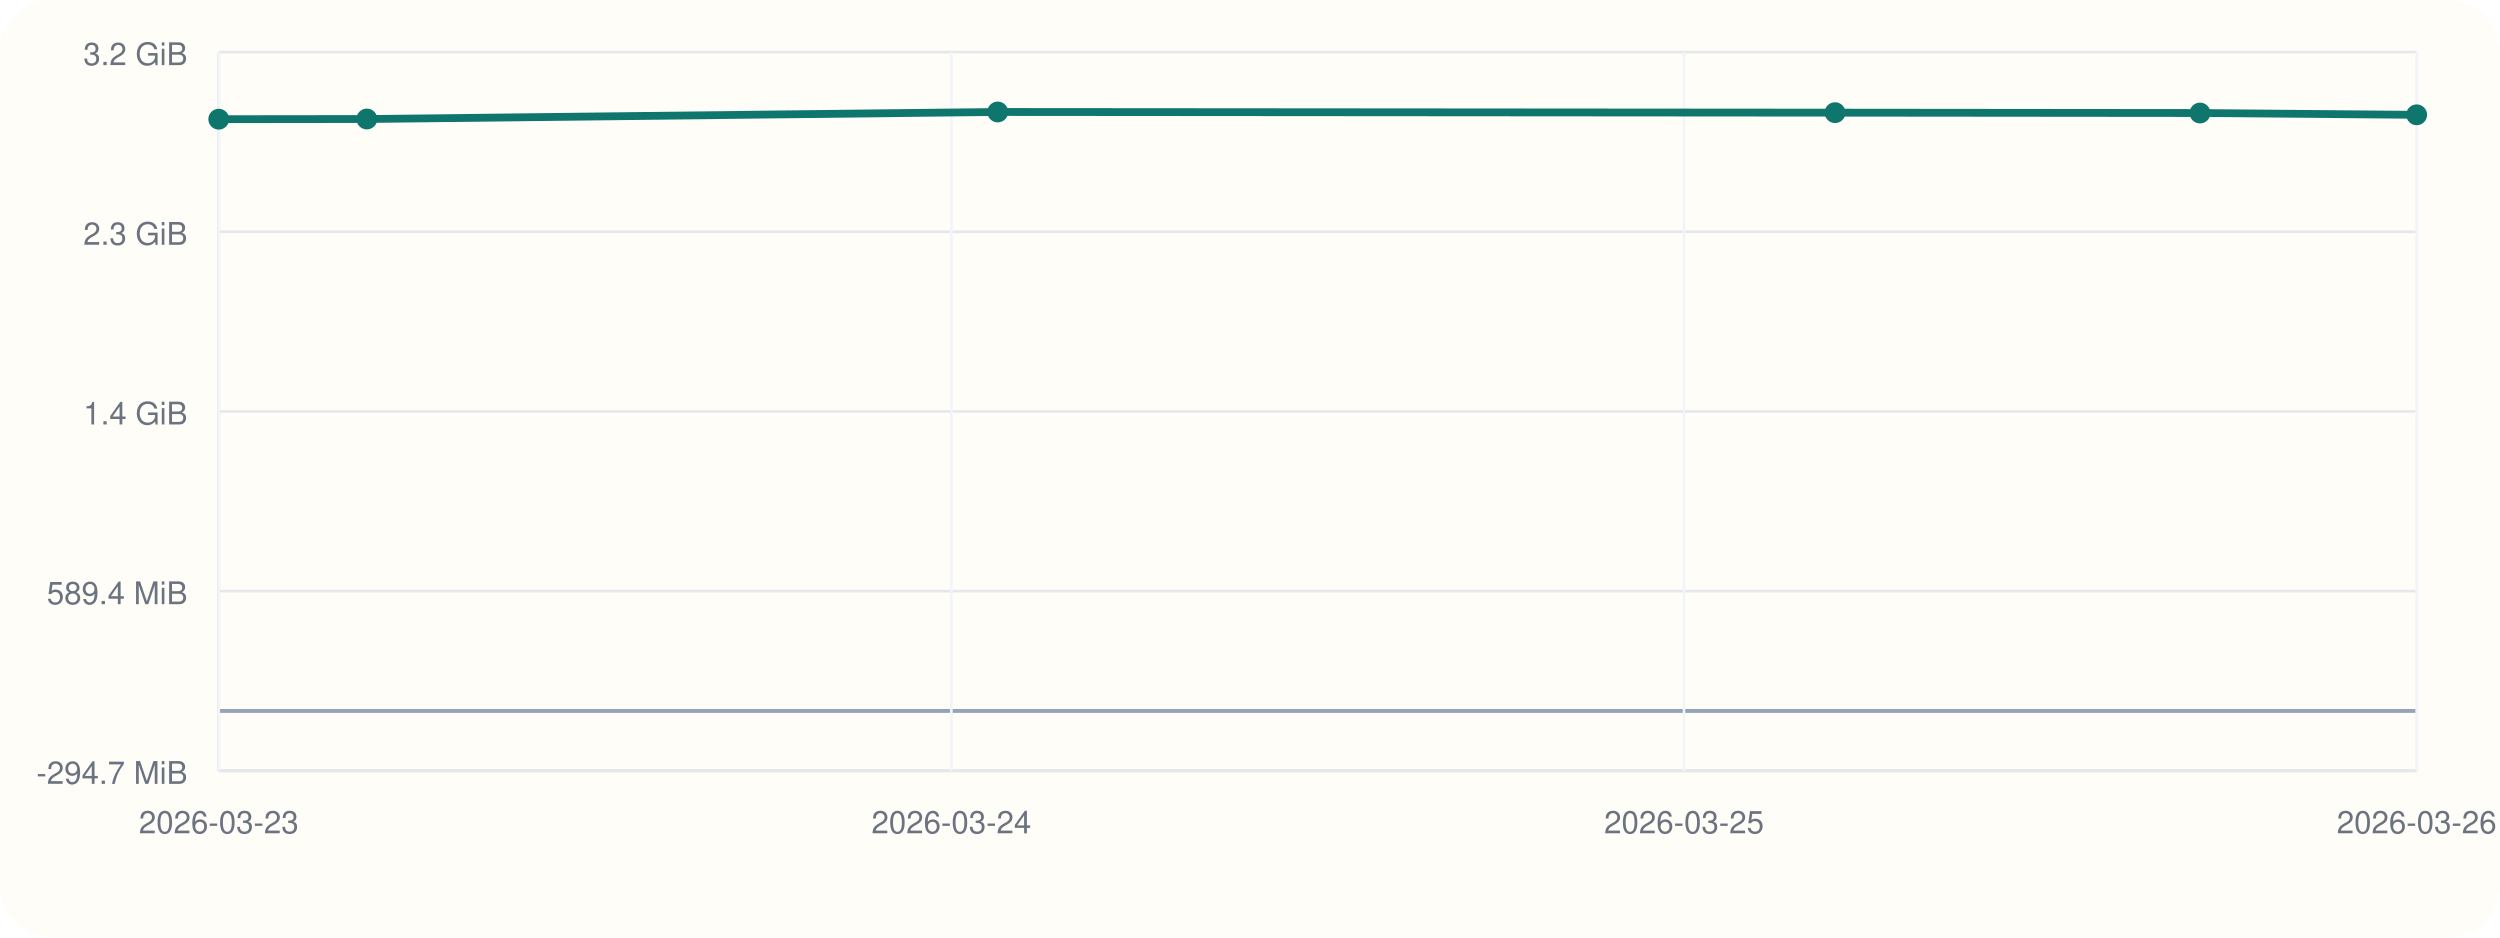
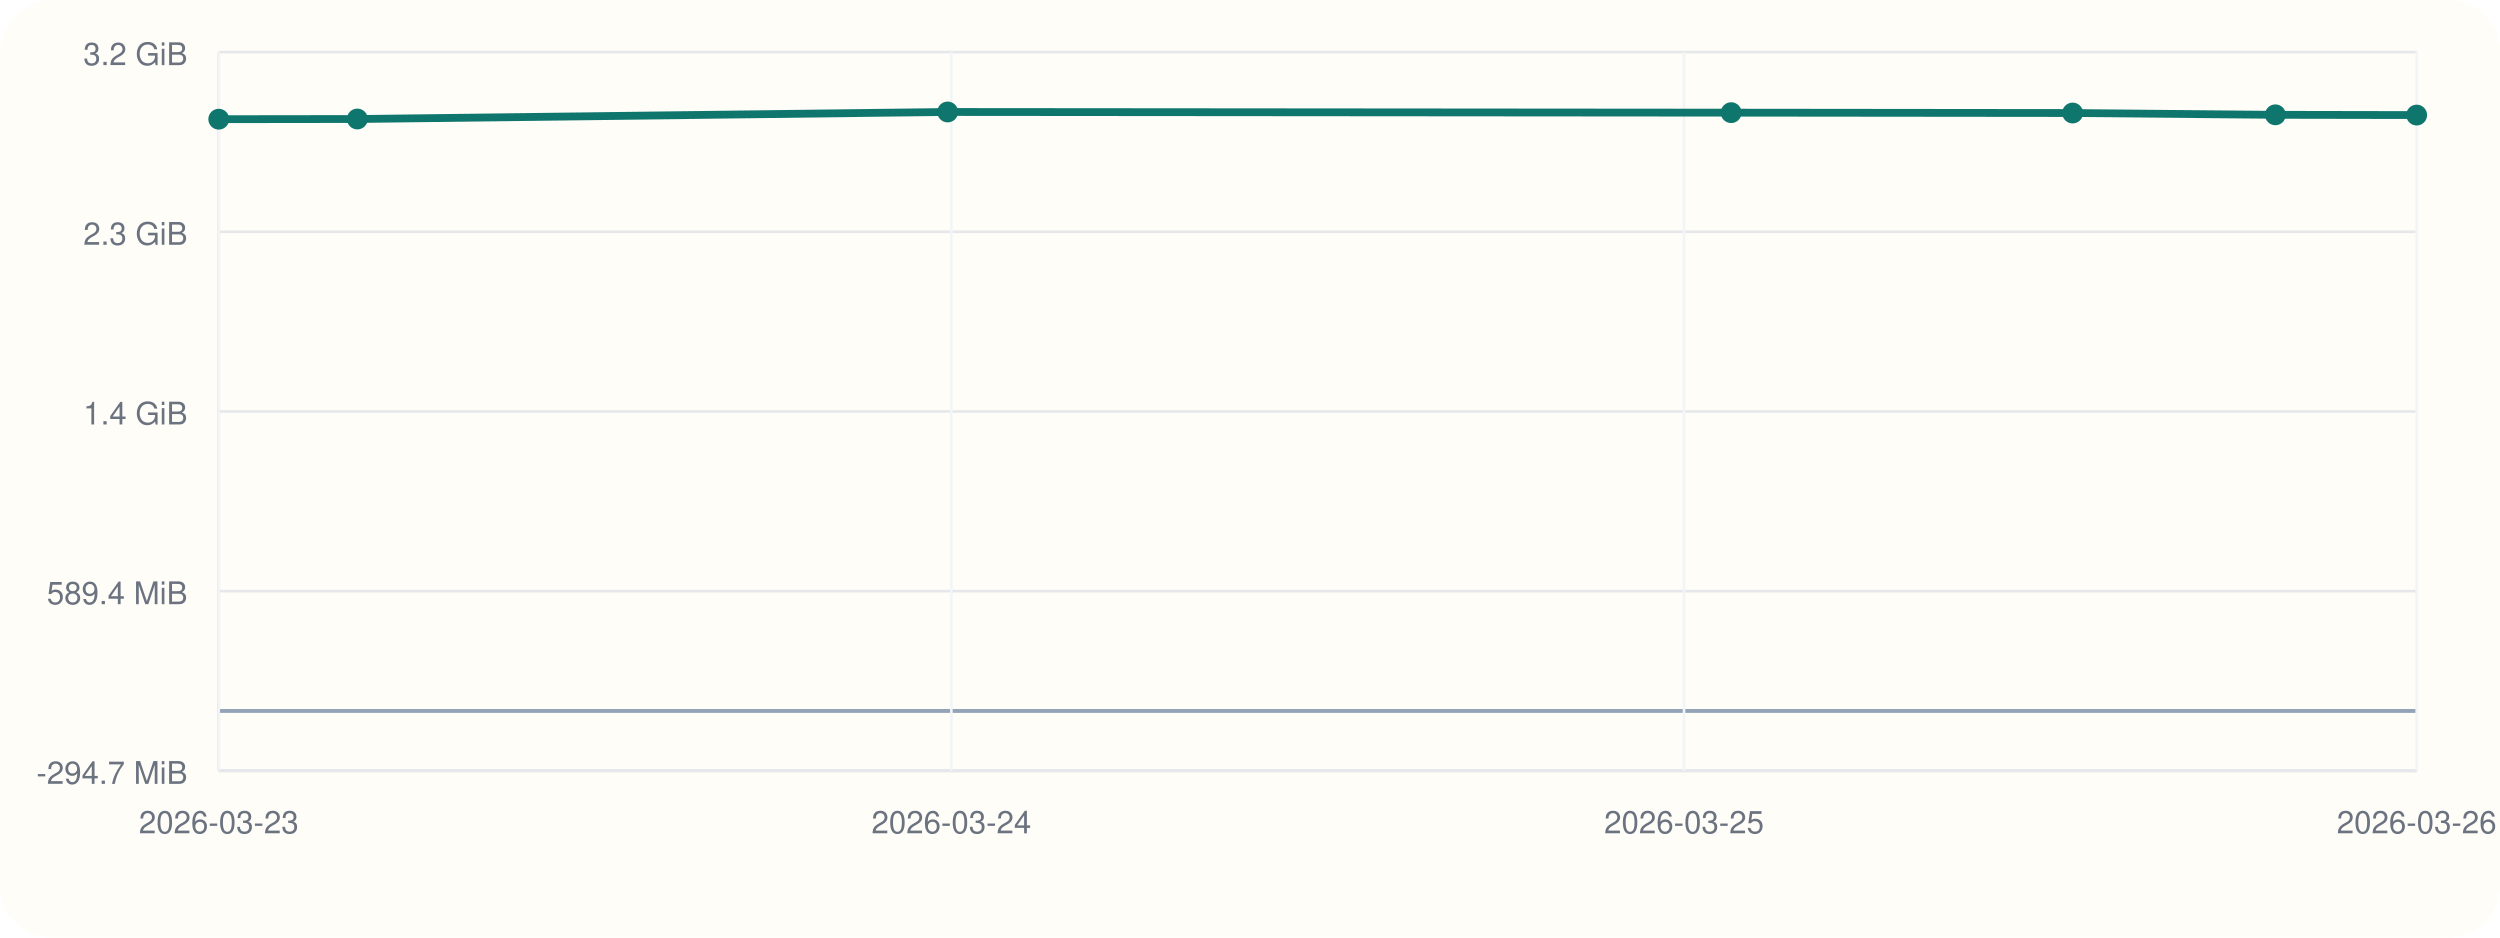
<svg xmlns="http://www.w3.org/2000/svg" viewBox="0 0 960 360">
  <rect width="960" height="360" rx="20" fill="#fffdf7" />
  <line x1="84" y1="296" x2="928" y2="296" stroke="#cbd5e1" stroke-width="1" />
  <line x1="84" y1="20" x2="84" y2="296" stroke="#cbd5e1" stroke-width="1" />
  <line x1="84" y1="273.00" x2="928" y2="273.00" stroke="#94a3b8" stroke-width="1.5" />
  <line x1="84" y1="296.00" x2="928" y2="296.00" stroke="#e5e7eb" stroke-width="1" />
  <text x="72" y="301.00" text-anchor="end" font-size="12" font-family="Helvetica, Arial, sans-serif" fill="#6b7280">-294.7 MiB</text>
  <line x1="84" y1="227.00" x2="928" y2="227.00" stroke="#e5e7eb" stroke-width="1" />
  <text x="72" y="232.00" text-anchor="end" font-size="12" font-family="Helvetica, Arial, sans-serif" fill="#6b7280">589.4 MiB</text>
  <line x1="84" y1="158.00" x2="928" y2="158.00" stroke="#e5e7eb" stroke-width="1" />
  <text x="72" y="163.00" text-anchor="end" font-size="12" font-family="Helvetica, Arial, sans-serif" fill="#6b7280">1.4 GiB</text>
  <line x1="84" y1="89.00" x2="928" y2="89.00" stroke="#e5e7eb" stroke-width="1" />
  <text x="72" y="94.00" text-anchor="end" font-size="12" font-family="Helvetica, Arial, sans-serif" fill="#6b7280">2.3 GiB</text>
  <line x1="84" y1="20.00" x2="928" y2="20.00" stroke="#e5e7eb" stroke-width="1" />
  <text x="72" y="25.00" text-anchor="end" font-size="12" font-family="Helvetica, Arial, sans-serif" fill="#6b7280">3.2 GiB</text>
  <line x1="84.00" y1="20" x2="84.00" y2="296" stroke="#f1f5f9" stroke-width="1" />
  <text x="84.00" y="320" text-anchor="middle" font-size="12" font-family="Helvetica, Arial, sans-serif" fill="#6b7280">2026-03-23</text>
  <line x1="365.33" y1="20" x2="365.33" y2="296" stroke="#f1f5f9" stroke-width="1" />
  <text x="365.33" y="320" text-anchor="middle" font-size="12" font-family="Helvetica, Arial, sans-serif" fill="#6b7280">2026-03-24</text>
  <line x1="646.67" y1="20" x2="646.67" y2="296" stroke="#f1f5f9" stroke-width="1" />
  <text x="646.67" y="320" text-anchor="middle" font-size="12" font-family="Helvetica, Arial, sans-serif" fill="#6b7280">2026-03-25</text>
  <line x1="928.00" y1="20" x2="928.00" y2="296" stroke="#f1f5f9" stroke-width="1" />
  <text x="928.00" y="320" text-anchor="middle" font-size="12" font-family="Helvetica, Arial, sans-serif" fill="#6b7280">2026-03-26</text>
-   <polyline fill="none" stroke="#0f766e" stroke-width="3" points="84.00,45.77 140.87,45.70 383.13,43.00 704.66,43.26 844.80,43.40 928.00,44.09" />
+   <polyline fill="none" stroke="#0f766e" stroke-width="3" points="84.00,45.77 137.22,45.70 363.90,43.00 664.76,43.26 795.89,43.40 873.74,44.09 928.00,44.19" />
  <circle cx="84.00" cy="45.77" r="4" fill="#0f766e" />
-   <circle cx="140.87" cy="45.70" r="4" fill="#0f766e" />
-   <circle cx="383.13" cy="43.00" r="4" fill="#0f766e" />
-   <circle cx="704.66" cy="43.26" r="4" fill="#0f766e" />
-   <circle cx="844.80" cy="43.40" r="4" fill="#0f766e" />
-   <circle cx="928.00" cy="44.09" r="4" fill="#0f766e" />
+   <circle cx="137.22" cy="45.70" r="4" fill="#0f766e" />
+   <circle cx="363.90" cy="43.00" r="4" fill="#0f766e" />
+   <circle cx="664.76" cy="43.26" r="4" fill="#0f766e" />
+   <circle cx="795.89" cy="43.40" r="4" fill="#0f766e" />
+   <circle cx="873.74" cy="44.09" r="4" fill="#0f766e" />
+   <circle cx="928.00" cy="44.19" r="4" fill="#0f766e" />
</svg>
